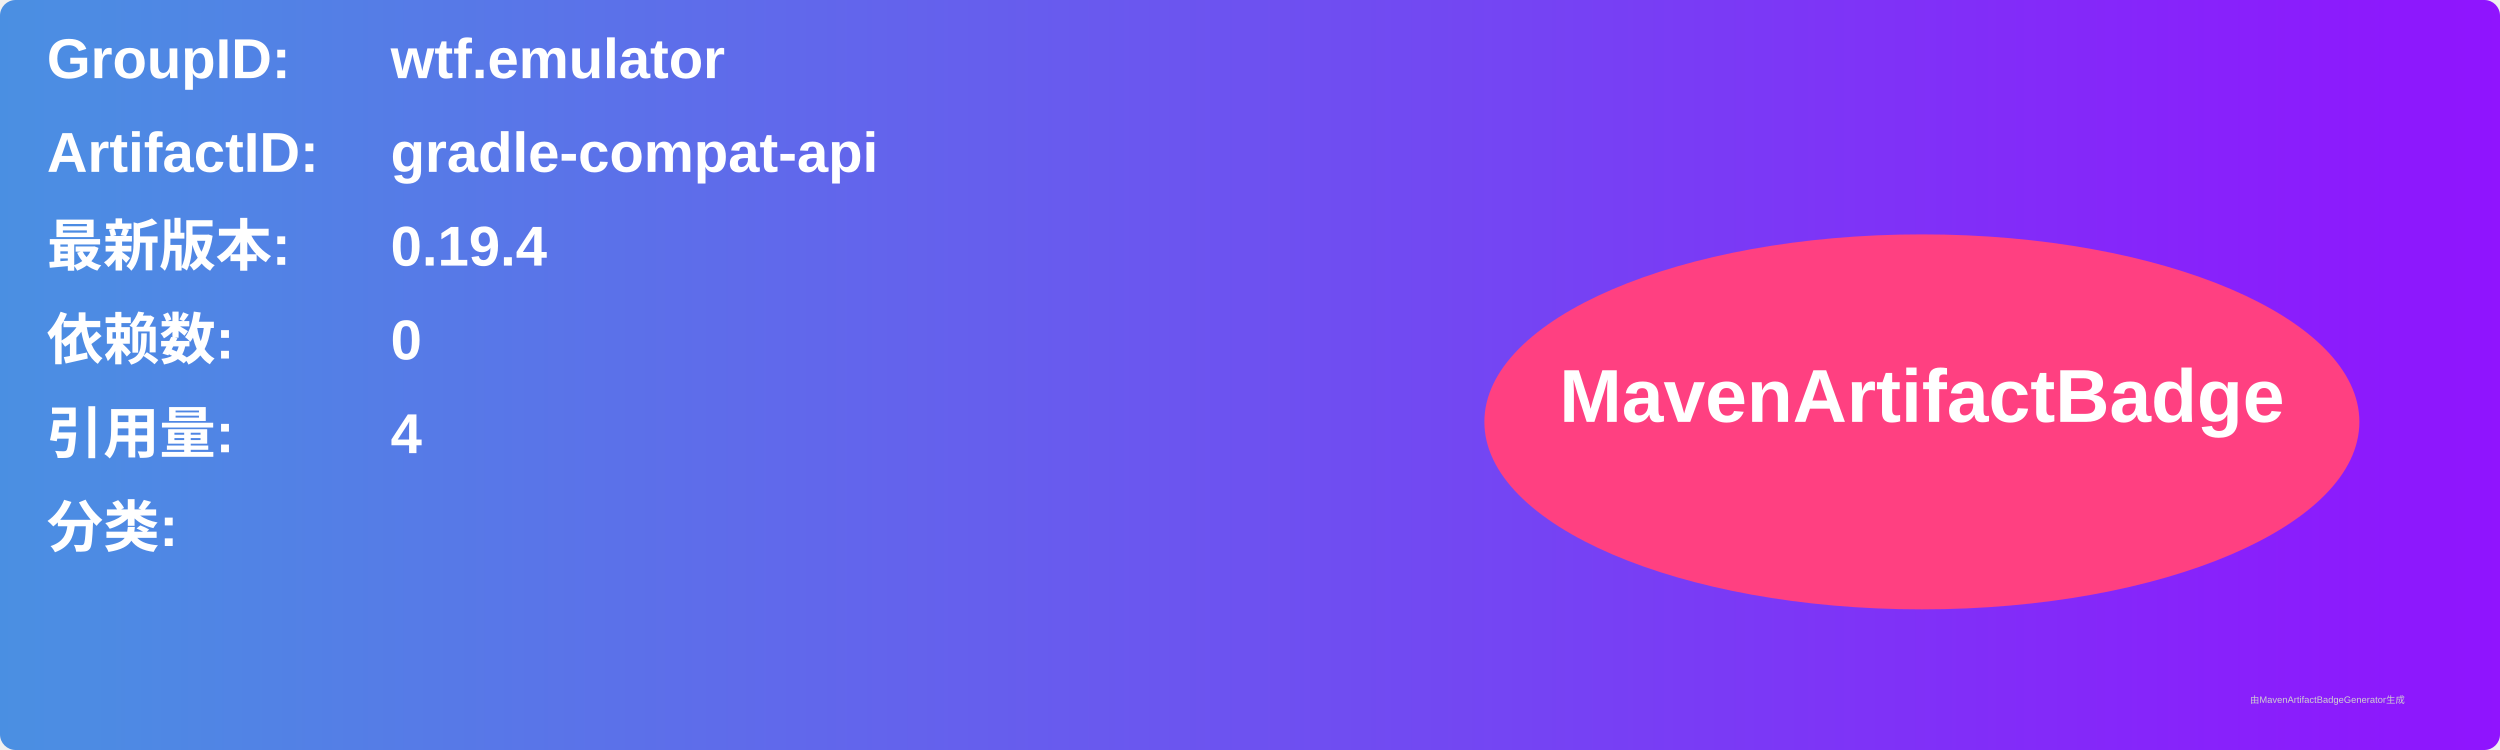
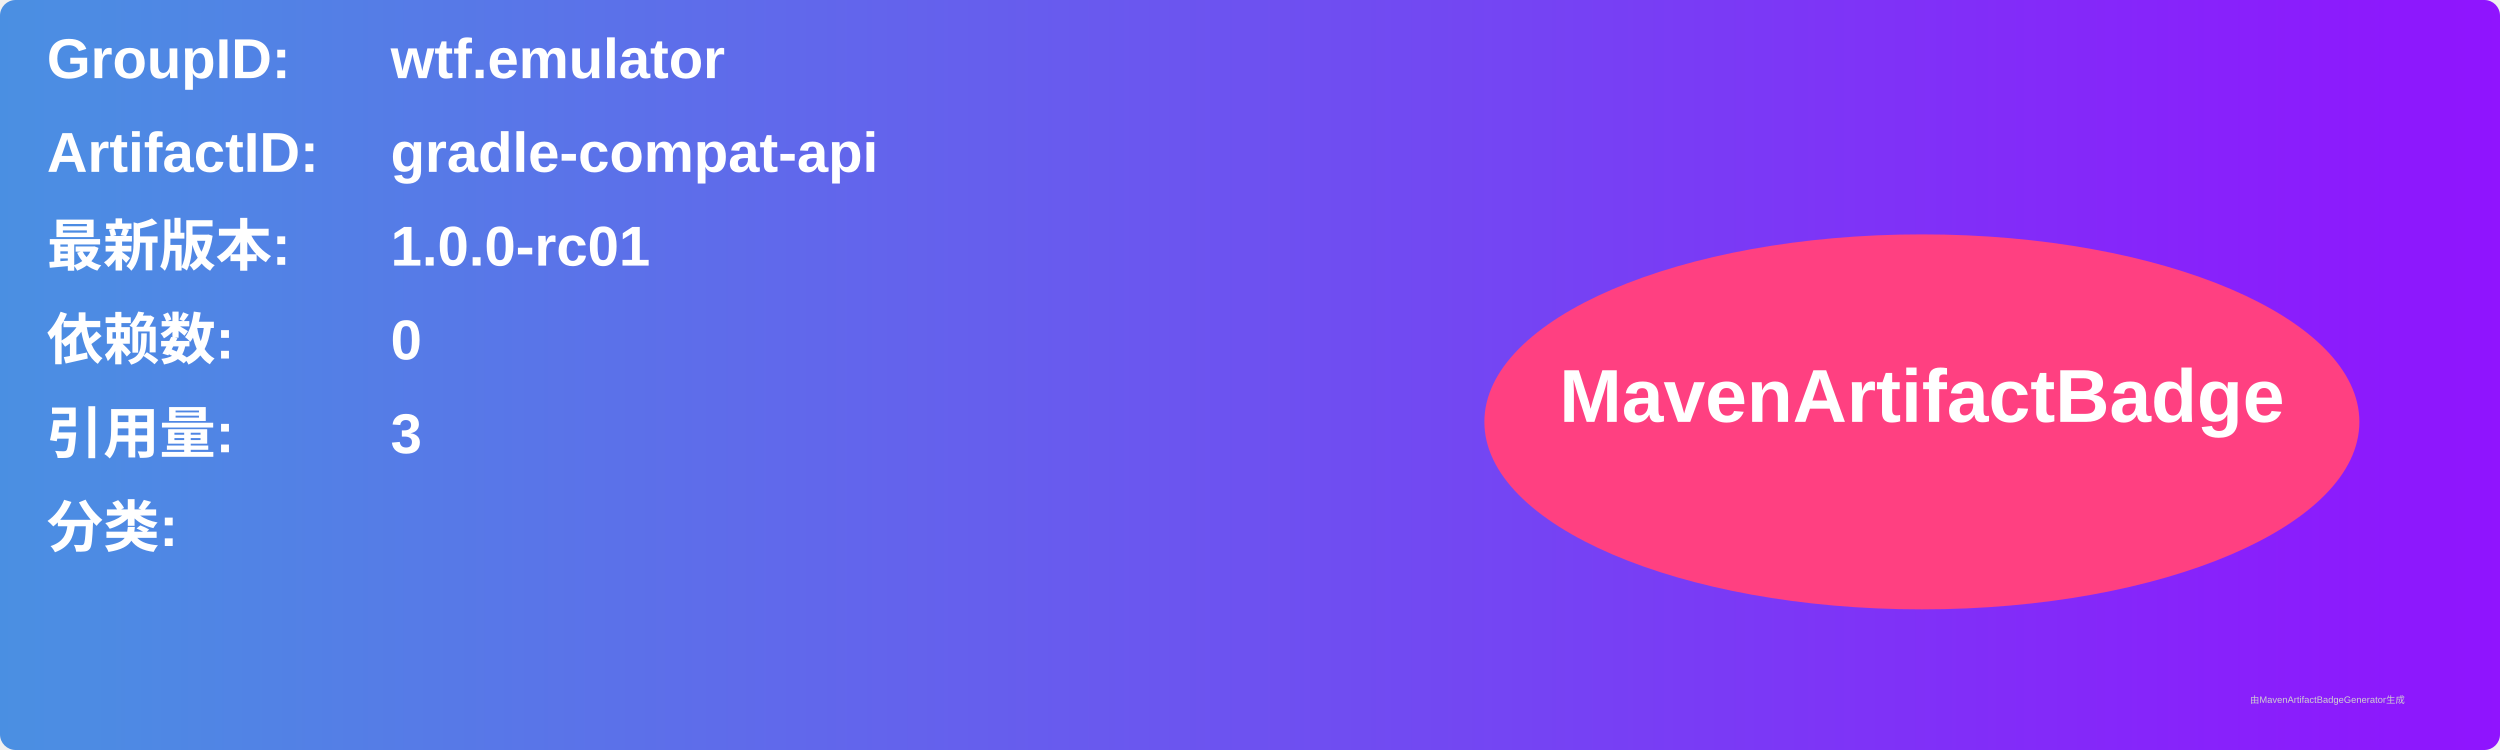
<svg xmlns="http://www.w3.org/2000/svg" width="800" height="240" viewBox="0 0 800 240">
  <linearGradient id="grad" x1="0%" y1="0%" x2="100%" y2="0%">
    <stop offset="0%" stop-color="#4a90e2" />
    <stop offset="100%" stop-color="#9013fe" />
  </linearGradient>
  <rect width="100%" height="100%" rx="5" ry="5" fill="url(#grad)" />
  <g transform="translate(15, 15)">
    <text x="0" y="10" font-family="Arial" font-size="18" fill="white" font-weight="bold" width="260">GroupID:</text>
    <text x="110" y="10" font-family="Arial" font-size="18" fill="white" font-weight="bold" width="460">wtf.emulator</text>
    <text x="0" y="40" font-family="Arial" font-size="18" fill="white" font-weight="bold" width="260">ArtifactID:</text>
    <text x="110" y="40" font-family="Arial" font-size="18" fill="white" font-weight="bold" width="460">gradle-compat-api</text>
    <text x="0" y="70" font-family="Arial" font-size="18" fill="white" font-weight="bold">最新版本:</text>
    <text x="110" y="70" font-family="Arial" font-size="18" fill="white" font-weight="bold">
-       <tspan font-weight="bold">0.19.4</tspan>
+       <tspan font-weight="bold">1.0.0-rc01</tspan>
    </text>
    <text x="0" y="100" font-family="Arial" font-size="18" fill="white" font-weight="bold">依赖数: </text>
    <text x="110" y="100" font-family="Arial" font-size="18" fill="white">
      <tspan font-weight="bold">0</tspan>
    </text>
    <text x="0" y="130" font-family="Arial" font-size="18" fill="white" font-weight="bold">引用量: </text>
    <text x="110" y="130" font-family="Arial" font-size="18" fill="white">
-       <tspan font-weight="bold">4</tspan>
+       <tspan font-weight="bold">3</tspan>
    </text>
    <text x="0" y="160" font-family="Arial" font-size="18" fill="white" font-weight="bold">分类:</text>
    <text x="10" y="190" font-family="Arial" font-size="10" fill="white">
      <tspan font-weight="bold" />
    </text>
    <ellipse cx="600" cy="120" rx="140" ry="60" fill="#ff4081" />
    <text x="600" y="120" text-anchor="middle" font-family="Arial" font-size="24" fill="white" font-weight="bold">MavenArtifactBadge</text>
  </g>
  <text x="720" y="225" font-family="Arial" font-size="3" fill="#d0d0d0">由MavenArtifactBadgeGenerator生成</text>
</svg>
